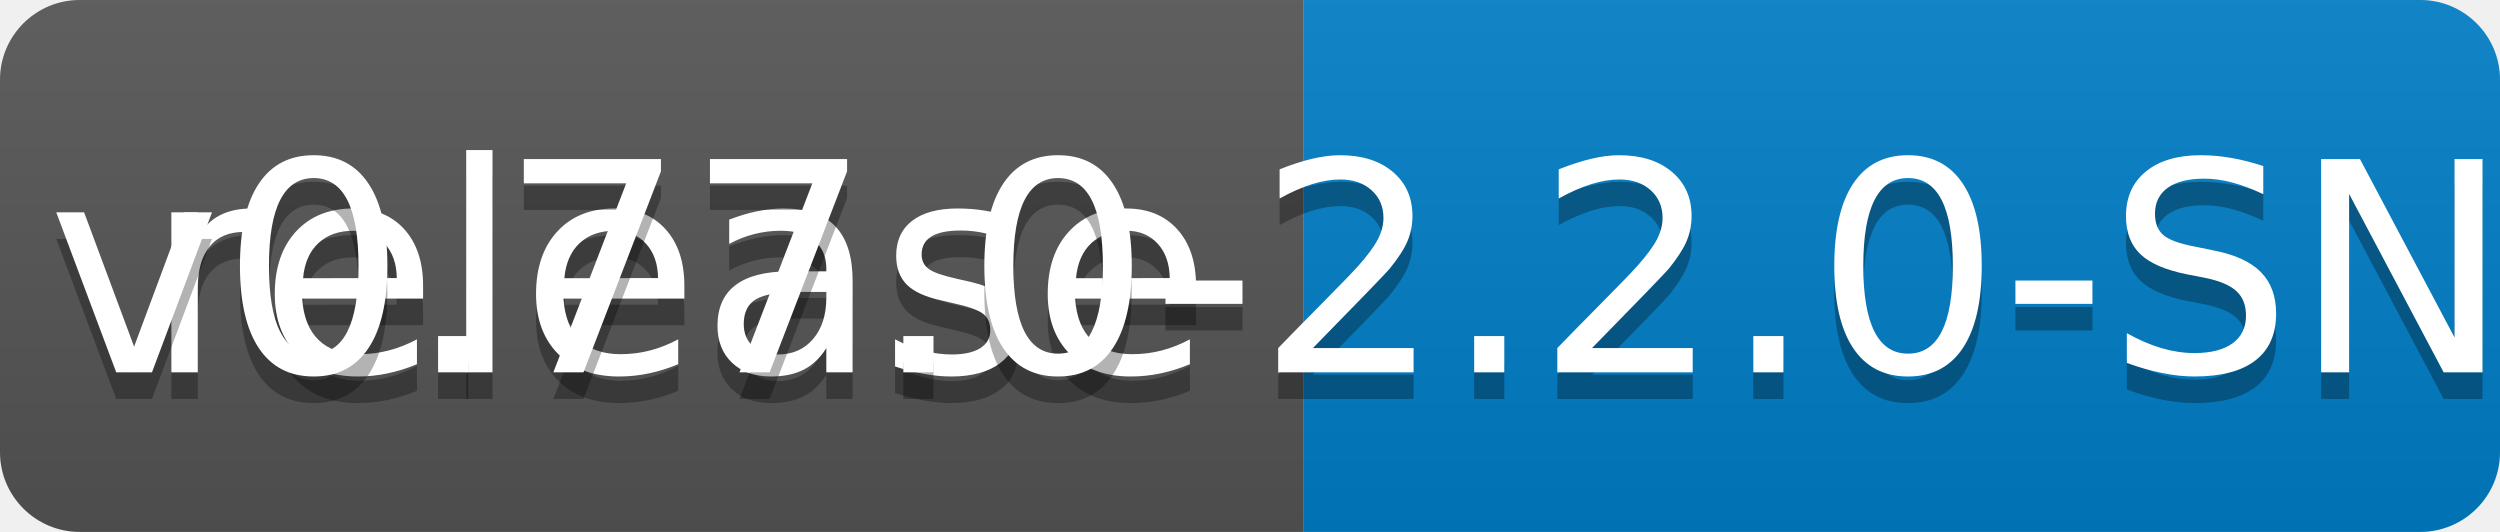
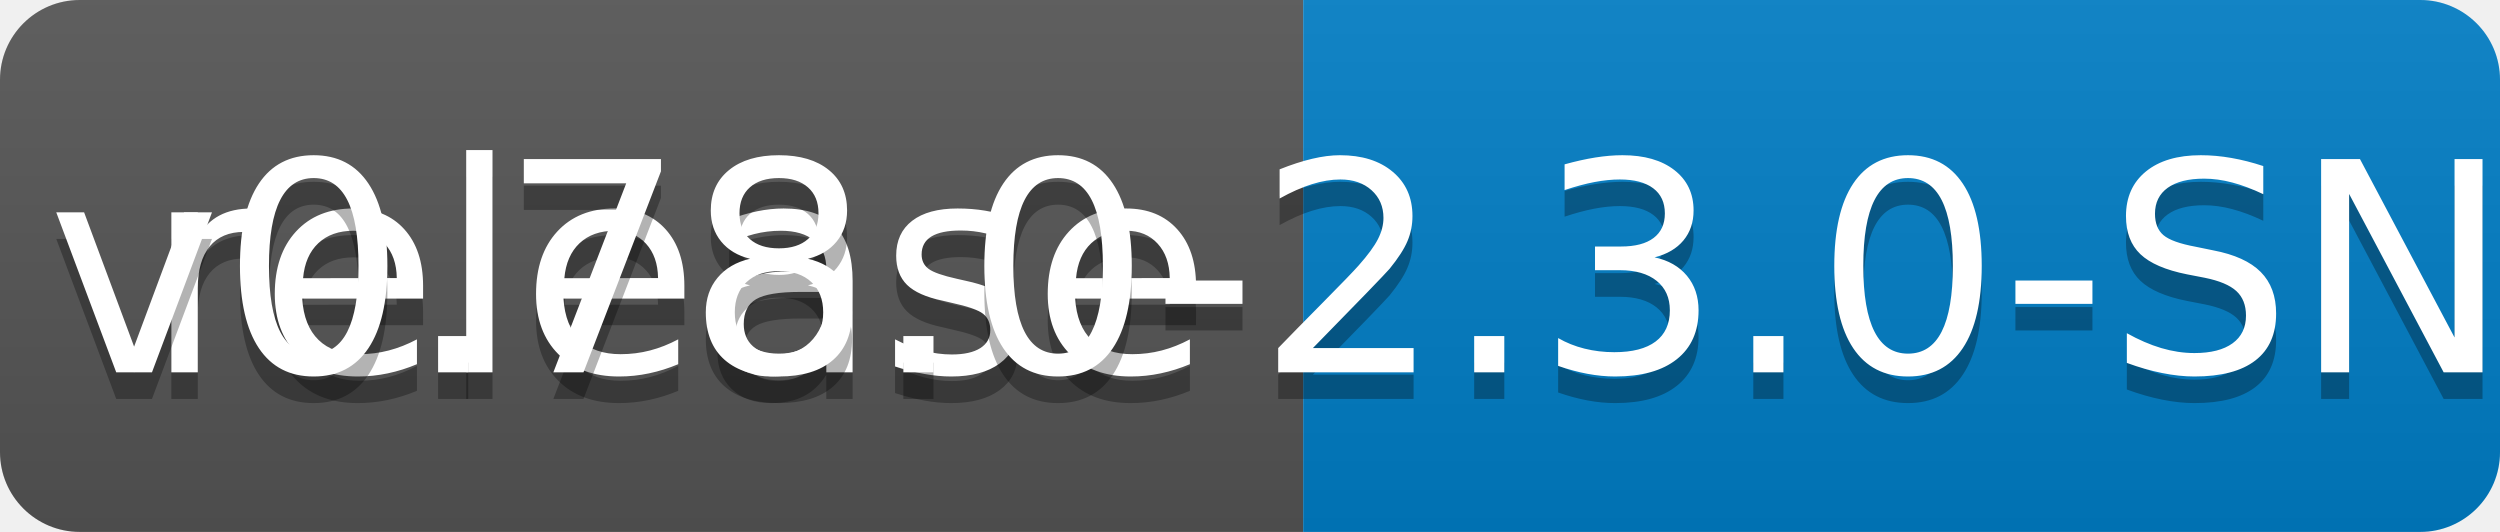
<svg xmlns="http://www.w3.org/2000/svg" width="94" height="20">
  <linearGradient id="b" x2="0" y2="100%">
    <stop offset="0" stop-color="#bbb" stop-opacity=".1" />
    <stop offset="1" stop-opacity=".1" />
  </linearGradient>
  <clipPath id="a">
    <rect width="94" height="20" rx="3" fill="#fff" />
  </clipPath>
  <g clip-path="url(#a)">
    <path fill="#555" d="M0 0h49v20H0z" />
    <path fill="#007ec6" d="M49 0h45v20H49z" />
    <path fill="url(#b)" d="M0 0h94v20H0z" />
  </g>
  <g fill="#fff" text-anchor="middle" font-family="DejaVu Sans,Verdana,Geneva,sans-serif" font-size="110">
    <text x="255" y="150" fill="#010101" fill-opacity=".3" transform="scale(.1)" textLength="390">release</text>
    <text x="255" y="140" transform="scale(.1)" textLength="390">release</text>
-     <text x="705" y="150" fill="#010101" fill-opacity=".3" transform="scale(.1)" textLength="350">v0.77.0-2.2.0-SNAPSHOT</text>
-     <text x="705" y="140" transform="scale(.1)" textLength="350">v0.77.0-2.2.0-SNAPSHOT</text>
+     <text x="705" y="150" fill="#010101" fill-opacity=".3" transform="scale(.1)" textLength="350">v0.78.0-2.3.0-SNAPSHOT</text>
+     <text x="705" y="140" transform="scale(.1)" textLength="350">v0.78.0-2.3.0-SNAPSHOT</text>
  </g>
</svg>
